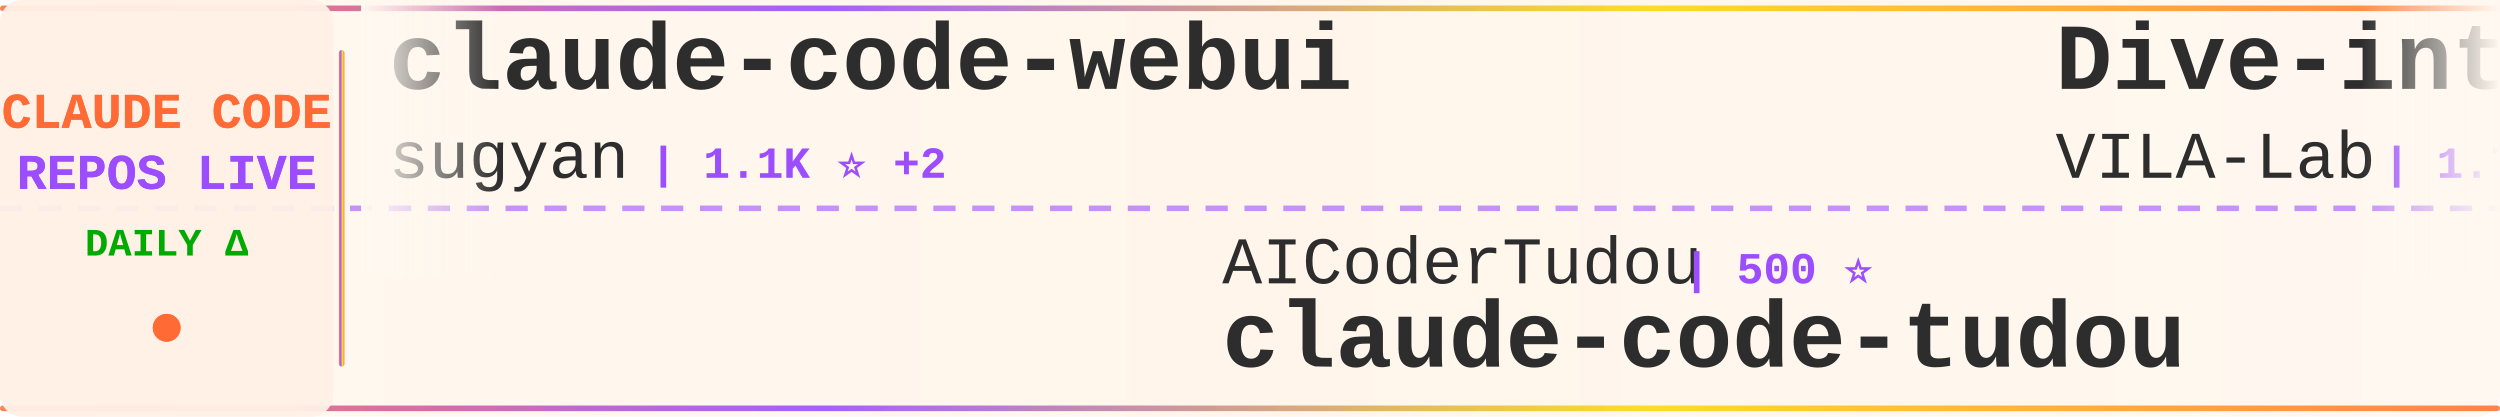
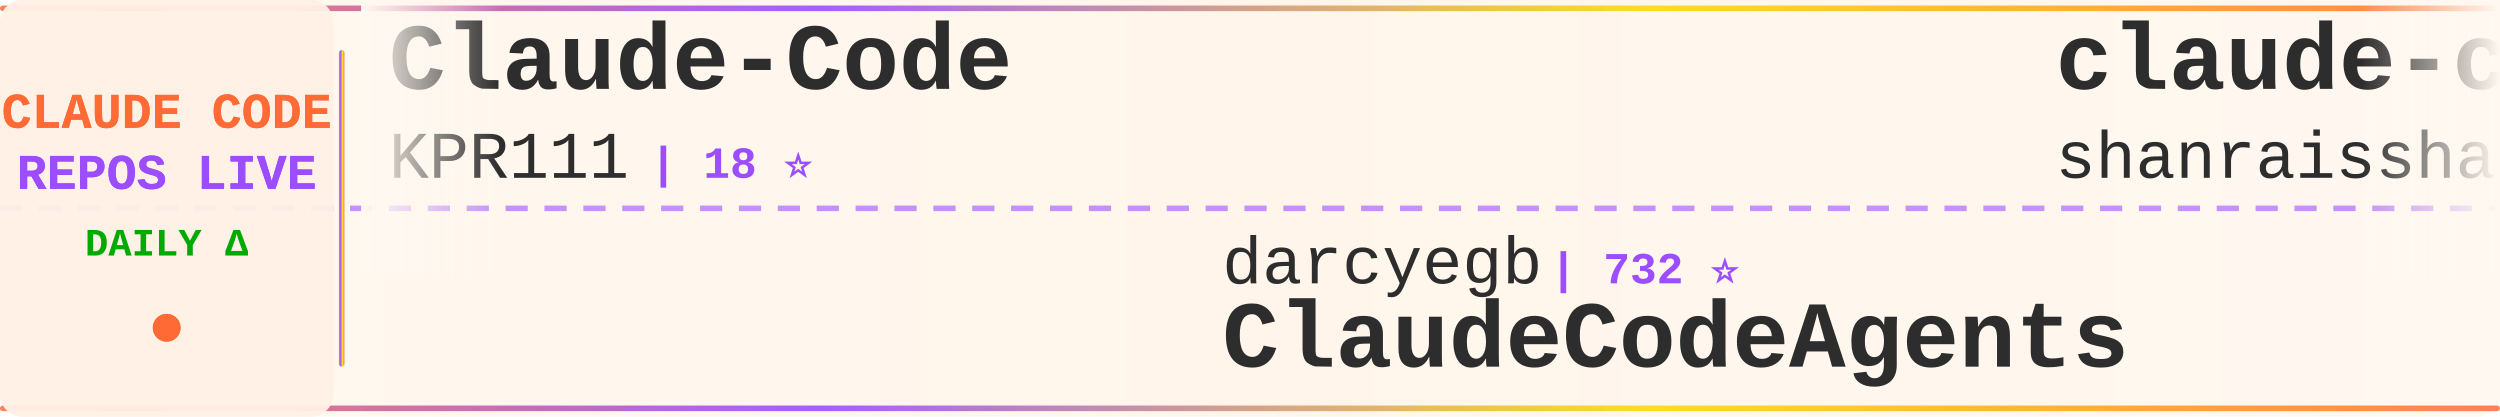
<svg xmlns="http://www.w3.org/2000/svg" width="900" height="150">
  <defs>
    <linearGradient id="tickerBg" x1="0%" y1="0%" x2="100%" y2="0%">
      <stop offset="0%" style="stop-color:#fff8f0;stop-opacity:0.98" />
      <stop offset="50%" style="stop-color:#fff5eb;stop-opacity:1" />
      <stop offset="100%" style="stop-color:#fff8f0;stop-opacity:0.98" />
    </linearGradient>
    <linearGradient id="borderGrad" x1="0%" y1="0%" x2="100%" y2="0%">
      <stop offset="0%" style="stop-color:#FF6B35;stop-opacity:0.85">
        <animate attributeName="stop-opacity" values="0.85;1;0.85" dur="2s" repeatCount="indefinite" />
      </stop>
      <stop offset="33%" style="stop-color:#9C4EFF;stop-opacity:0.9">
        <animate attributeName="stop-opacity" values="0.9;1;0.9" dur="2.2s" repeatCount="indefinite" />
      </stop>
      <stop offset="66%" style="stop-color:#FFD700;stop-opacity:0.85">
        <animate attributeName="stop-opacity" values="0.85;1;0.85" dur="1.8s" repeatCount="indefinite" />
      </stop>
      <stop offset="100%" style="stop-color:#FF6B35;stop-opacity:0.85">
        <animate attributeName="stop-opacity" values="0.85;1;0.85" dur="2s" repeatCount="indefinite" />
      </stop>
    </linearGradient>
    <filter id="textGlow">
      <feGaussianBlur stdDeviation="0.15" result="coloredBlur" />
      <feMerge>
        <feMergeNode in="coloredBlur" />
        <feMergeNode in="SourceGraphic" />
      </feMerge>
    </filter>
    <filter id="metricGlow">
      <feGaussianBlur stdDeviation="0.2" result="coloredBlur" />
      <feMerge>
        <feMergeNode in="coloredBlur" />
        <feMergeNode in="SourceGraphic" />
      </feMerge>
    </filter>
    <linearGradient id="leftFade" x1="0%" y1="0%" x2="100%" y2="0%">
      <stop offset="0%" style="stop-color:#fff8f0;stop-opacity:1" />
      <stop offset="100%" style="stop-color:#fff8f0;stop-opacity:0" />
    </linearGradient>
    <linearGradient id="rightFade" x1="0%" y1="0%" x2="100%" y2="0%">
      <stop offset="0%" style="stop-color:#fff8f0;stop-opacity:0" />
      <stop offset="100%" style="stop-color:#fff8f0;stop-opacity:1" />
    </linearGradient>
  </defs>
  <rect width="900" height="150" fill="url(#tickerBg)" rx="8" />
  <rect x="0" y="2" width="900" height="2" fill="url(#borderGrad)" rx="1" />
  <rect x="0" y="146" width="900" height="2" fill="url(#borderGrad)" rx="1" />
  <line x1="0" y1="75" x2="900" y2="75" stroke="#9C4EFF" stroke-width="2" stroke-dasharray="8 6" opacity="0.6" />
  <rect x="0" y="0" width="120" height="150" fill="#fff0e6" opacity="0.95" rx="8" />
  <text x="60" y="46" font-family="'Courier New', monospace" font-size="18" font-weight="bold" fill="#FF6B35" text-anchor="middle" filter="url(#textGlow)">
    CLAUDE CODE
  </text>
  <text x="60" y="68" font-family="'Courier New', monospace" font-size="18" font-weight="bold" fill="#9C4EFF" text-anchor="middle" filter="url(#textGlow)">
    REPOS LIVE
  </text>
  <text x="60" y="92" font-family="'Courier New', monospace" font-size="14" font-weight="bold" fill="#00aa00" text-anchor="middle">
    DAILY Δ
  </text>
  <circle cx="60" cy="118" r="5" fill="#FF6B35" filter="url(#metricGlow)">
    <animate attributeName="r" values="4;6;4" dur="1.5s" repeatCount="indefinite" />
    <animate attributeName="opacity" values="0.6;1;0.6" dur="1.5s" repeatCount="indefinite" />
  </circle>
  <rect x="122" y="18" width="2" height="114" fill="url(#borderGrad)" rx="1" />
  <clipPath id="tickerClip">
    <rect x="130" y="0" width="770" height="150" />
  </clipPath>
  <g clip-path="url(#tickerClip)">
    <g id="tickerItems">
      <animateTransform attributeName="transform" attributeType="XML" type="translate" from="0 0" to="-3000 0" dur="54s" repeatCount="indefinite" />
      <g transform="translate(0, 0)">
-         <text x="140" y="32" font-family="'Courier New', monospace" font-size="34" font-weight="bold" fill="#2d2d2d">claude-code-webui</text>
-         <text x="140" y="64" font-family="'Courier New', monospace" font-size="24" font-weight="normal" fill="#2d2d2d" opacity="1.0">sugyan</text>
-         <text x="234" y="64" font-family="'Courier New', monospace" font-size="16" font-weight="bold" fill="#9C4EFF"> | 1.1K ⭐ +2</text>
+         <text x="140" y="32" font-family="'Courier New', monospace" font-size="34" font-weight="bold" fill="#2d2d2d">Claude-Code</text>
+         <text x="140" y="64" font-family="'Courier New', monospace" font-size="24" font-weight="normal" fill="#2d2d2d" opacity="1.0">KPR111</text>
+         <text x="234" y="64" font-family="'Courier New', monospace" font-size="16" font-weight="bold" fill="#9C4EFF"> | 18 ⭐</text>
      </g>
      <g transform="translate(300, 0)">
-         <text x="140" y="102" font-family="'Courier New', monospace" font-size="24" font-weight="normal" fill="#2d2d2d" opacity="1.0">AICoderTudou</text>
-         <text x="306" y="102" font-family="'Courier New', monospace" font-size="16" font-weight="bold" fill="#9C4EFF"> | 500 ⭐</text>
-         <text x="140" y="132" font-family="'Courier New', monospace" font-size="34" font-weight="bold" fill="#2d2d2d">claude-code-tudou</text>
+         <text x="140" y="102" font-family="'Courier New', monospace" font-size="24" font-weight="normal" fill="#2d2d2d" opacity="1.0">darcyegb</text>
+         <text x="258" y="102" font-family="'Courier New', monospace" font-size="16" font-weight="bold" fill="#9C4EFF"> | 732 ⭐</text>
+         <text x="140" y="132" font-family="'Courier New', monospace" font-size="34" font-weight="bold" fill="#2d2d2d">ClaudeCodeAgents</text>
      </g>
      <g transform="translate(600, 0)">
-         <text x="140" y="32" font-family="'Courier New', monospace" font-size="34" font-weight="bold" fill="#2d2d2d">Dive-into-Claude-Code</text>
-         <text x="140" y="64" font-family="'Courier New', monospace" font-size="24" font-weight="normal" fill="#2d2d2d" opacity="1.0">VILA-Lab</text>
-         <text x="258" y="64" font-family="'Courier New', monospace" font-size="16" font-weight="bold" fill="#9C4EFF"> | 1.7K ⭐ +11</text>
+         <text x="140" y="32" font-family="'Courier New', monospace" font-size="34" font-weight="bold" fill="#2d2d2d">claude-code-best-practic...</text>
+         <text x="140" y="64" font-family="'Courier New', monospace" font-size="24" font-weight="normal" fill="#2d2d2d" opacity="1.0">shanraisshan</text>
+         <text x="306" y="64" font-family="'Courier New', monospace" font-size="16" font-weight="bold" fill="#9C4EFF"> | 58.8K ⭐ +362</text>
      </g>
      <g transform="translate(900, 0)">
-         <text x="140" y="102" font-family="'Courier New', monospace" font-size="24" font-weight="normal" fill="#2d2d2d" opacity="1.0">ghuntley</text>
-         <text x="258" y="102" font-family="'Courier New', monospace" font-size="16" font-weight="bold" fill="#9C4EFF"> | 985 ⭐</text>
-         <text x="140" y="132" font-family="'Courier New', monospace" font-size="34" font-weight="bold" fill="#2d2d2d">claude-code-source-code-...</text>
+         <text x="140" y="102" font-family="'Courier New', monospace" font-size="24" font-weight="normal" fill="#2d2d2d" opacity="1.0">jqueryscript</text>
+         <text x="306" y="102" font-family="'Courier New', monospace" font-size="16" font-weight="bold" fill="#9C4EFF"> | 436 ⭐ +3</text>
+         <text x="140" y="132" font-family="'Courier New', monospace" font-size="34" font-weight="bold" fill="#2d2d2d">awesome-claude-code</text>
      </g>
      <g transform="translate(1200, 0)">
-         <text x="140" y="32" font-family="'Courier New', monospace" font-size="34" font-weight="bold" fill="#2d2d2d">claude-code-spec-workflo...</text>
-         <text x="140" y="64" font-family="'Courier New', monospace" font-size="24" font-weight="normal" fill="#2d2d2d" opacity="1.0">Pimzino</text>
-         <text x="246" y="64" font-family="'Courier New', monospace" font-size="16" font-weight="bold" fill="#9C4EFF"> | 3.8K ⭐</text>
+         <text x="140" y="32" font-family="'Courier New', monospace" font-size="34" font-weight="bold" fill="#2d2d2d">claude-code-templates</text>
+         <text x="140" y="64" font-family="'Courier New', monospace" font-size="24" font-weight="normal" fill="#2d2d2d" opacity="1.0">davila7</text>
+         <text x="246" y="64" font-family="'Courier New', monospace" font-size="16" font-weight="bold" fill="#9C4EFF"> | 28.2K ⭐ +26</text>
      </g>
      <g transform="translate(1500, 0)">
-         <text x="140" y="102" font-family="'Courier New', monospace" font-size="24" font-weight="normal" fill="#2d2d2d" opacity="1.0">Piebald-AI</text>
-         <text x="282" y="102" font-family="'Courier New', monospace" font-size="16" font-weight="bold" fill="#9C4EFF"> | 11.3K ⭐ +23</text>
-         <text x="140" y="132" font-family="'Courier New', monospace" font-size="34" font-weight="bold" fill="#2d2d2d">claude-code-system-promp...</text>
+         <text x="140" y="102" font-family="'Courier New', monospace" font-size="24" font-weight="normal" fill="#2d2d2d" opacity="1.0">repowise-dev</text>
+         <text x="306" y="102" font-family="'Courier New', monospace" font-size="16" font-weight="bold" fill="#9C4EFF"> | 1.1K ⭐</text>
+         <text x="140" y="132" font-family="'Courier New', monospace" font-size="34" font-weight="bold" fill="#2d2d2d">claude-code-prompts</text>
      </g>
      <g transform="translate(1800, 0)">
-         <text x="140" y="32" font-family="'Courier New', monospace" font-size="34" font-weight="bold" fill="#2d2d2d">edmunds-claude-code</text>
-         <text x="140" y="64" font-family="'Courier New', monospace" font-size="24" font-weight="normal" fill="#2d2d2d" opacity="1.0">edmund-io</text>
-         <text x="270" y="64" font-family="'Courier New', monospace" font-size="16" font-weight="bold" fill="#9C4EFF"> | 1.5K ⭐ +1</text>
+         <text x="140" y="32" font-family="'Courier New', monospace" font-size="34" font-weight="bold" fill="#2d2d2d">claude-code-system-promp...</text>
+         <text x="140" y="64" font-family="'Courier New', monospace" font-size="24" font-weight="normal" fill="#2d2d2d" opacity="1.0">Piebald-AI</text>
+         <text x="282" y="64" font-family="'Courier New', monospace" font-size="16" font-weight="bold" fill="#9C4EFF"> | 11.3K ⭐ +21</text>
      </g>
      <g transform="translate(2100, 0)">
-         <text x="140" y="102" font-family="'Courier New', monospace" font-size="24" font-weight="normal" fill="#2d2d2d" opacity="1.0">feiskyer</text>
-         <text x="258" y="102" font-family="'Courier New', monospace" font-size="16" font-weight="bold" fill="#9C4EFF"> | 1.6K ⭐ +2</text>
-         <text x="140" y="132" font-family="'Courier New', monospace" font-size="34" font-weight="bold" fill="#2d2d2d">claude-code-settings</text>
+         <text x="140" y="102" font-family="'Courier New', monospace" font-size="24" font-weight="normal" fill="#2d2d2d" opacity="1.0">kodu-ai</text>
+         <text x="246" y="102" font-family="'Courier New', monospace" font-size="16" font-weight="bold" fill="#9C4EFF"> | 5.3K ⭐</text>
+         <text x="140" y="132" font-family="'Courier New', monospace" font-size="34" font-weight="bold" fill="#2d2d2d">claude-coder</text>
      </g>
      <g transform="translate(2400, 0)">
-         <text x="140" y="32" font-family="'Courier New', monospace" font-size="34" font-weight="bold" fill="#2d2d2d">claude-code-source</text>
-         <text x="140" y="64" font-family="'Courier New', monospace" font-size="24" font-weight="normal" fill="#2d2d2d" opacity="1.0">hangsman</text>
-         <text x="258" y="64" font-family="'Courier New', monospace" font-size="16" font-weight="bold" fill="#9C4EFF"> | 787 ⭐</text>
+         <text x="140" y="32" font-family="'Courier New', monospace" font-size="34" font-weight="bold" fill="#2d2d2d">claude-code-plugins-plus...</text>
+         <text x="140" y="64" font-family="'Courier New', monospace" font-size="24" font-weight="normal" fill="#2d2d2d" opacity="1.0">jeremylongshore</text>
+         <text x="342" y="64" font-family="'Courier New', monospace" font-size="16" font-weight="bold" fill="#9C4EFF"> | 2.4K ⭐ +6</text>
      </g>
      <g transform="translate(2700, 0)">
-         <text x="140" y="102" font-family="'Courier New', monospace" font-size="24" font-weight="normal" fill="#2d2d2d" opacity="1.0">andrew-kramer-inno</text>
-         <text x="378" y="102" font-family="'Courier New', monospace" font-size="16" font-weight="bold" fill="#9C4EFF"> | 589 ⭐</text>
-         <text x="140" y="132" font-family="'Courier New', monospace" font-size="34" font-weight="bold" fill="#2d2d2d">claude-code-source-build</text>
+         <text x="140" y="102" font-family="'Courier New', monospace" font-size="24" font-weight="normal" fill="#2d2d2d" opacity="1.0">anthropics</text>
+         <text x="282" y="102" font-family="'Courier New', monospace" font-size="16" font-weight="bold" fill="#9C4EFF"> | 5.3K ⭐ +7</text>
+         <text x="140" y="132" font-family="'Courier New', monospace" font-size="34" font-weight="bold" fill="#2d2d2d">claude-code-security-rev...</text>
      </g>
      <g transform="translate(3000, 0)">
-         <text x="140" y="32" font-family="'Courier New', monospace" font-size="34" font-weight="bold" fill="#2d2d2d">claude-code-webui</text>
-         <text x="140" y="64" font-family="'Courier New', monospace" font-size="24" font-weight="normal" fill="#2d2d2d" opacity="1.0">sugyan</text>
-         <text x="234" y="64" font-family="'Courier New', monospace" font-size="16" font-weight="bold" fill="#9C4EFF"> | 1.1K ⭐ +2</text>
+         <text x="140" y="32" font-family="'Courier New', monospace" font-size="34" font-weight="bold" fill="#2d2d2d">Claude-Code</text>
+         <text x="140" y="64" font-family="'Courier New', monospace" font-size="24" font-weight="normal" fill="#2d2d2d" opacity="1.0">KPR111</text>
+         <text x="234" y="64" font-family="'Courier New', monospace" font-size="16" font-weight="bold" fill="#9C4EFF"> | 18 ⭐</text>
      </g>
      <g transform="translate(3300, 0)">
-         <text x="140" y="102" font-family="'Courier New', monospace" font-size="24" font-weight="normal" fill="#2d2d2d" opacity="1.0">AICoderTudou</text>
-         <text x="306" y="102" font-family="'Courier New', monospace" font-size="16" font-weight="bold" fill="#9C4EFF"> | 500 ⭐</text>
-         <text x="140" y="132" font-family="'Courier New', monospace" font-size="34" font-weight="bold" fill="#2d2d2d">claude-code-tudou</text>
+         <text x="140" y="102" font-family="'Courier New', monospace" font-size="24" font-weight="normal" fill="#2d2d2d" opacity="1.0">darcyegb</text>
+         <text x="258" y="102" font-family="'Courier New', monospace" font-size="16" font-weight="bold" fill="#9C4EFF"> | 732 ⭐</text>
+         <text x="140" y="132" font-family="'Courier New', monospace" font-size="34" font-weight="bold" fill="#2d2d2d">ClaudeCodeAgents</text>
      </g>
      <g transform="translate(3600, 0)">
-         <text x="140" y="32" font-family="'Courier New', monospace" font-size="34" font-weight="bold" fill="#2d2d2d">Dive-into-Claude-Code</text>
-         <text x="140" y="64" font-family="'Courier New', monospace" font-size="24" font-weight="normal" fill="#2d2d2d" opacity="1.0">VILA-Lab</text>
-         <text x="258" y="64" font-family="'Courier New', monospace" font-size="16" font-weight="bold" fill="#9C4EFF"> | 1.7K ⭐ +11</text>
+         <text x="140" y="32" font-family="'Courier New', monospace" font-size="34" font-weight="bold" fill="#2d2d2d">claude-code-best-practic...</text>
+         <text x="140" y="64" font-family="'Courier New', monospace" font-size="24" font-weight="normal" fill="#2d2d2d" opacity="1.0">shanraisshan</text>
+         <text x="306" y="64" font-family="'Courier New', monospace" font-size="16" font-weight="bold" fill="#9C4EFF"> | 58.8K ⭐ +362</text>
      </g>
      <g transform="translate(3900, 0)">
-         <text x="140" y="102" font-family="'Courier New', monospace" font-size="24" font-weight="normal" fill="#2d2d2d" opacity="1.0">ghuntley</text>
-         <text x="258" y="102" font-family="'Courier New', monospace" font-size="16" font-weight="bold" fill="#9C4EFF"> | 985 ⭐</text>
-         <text x="140" y="132" font-family="'Courier New', monospace" font-size="34" font-weight="bold" fill="#2d2d2d">claude-code-source-code-...</text>
+         <text x="140" y="102" font-family="'Courier New', monospace" font-size="24" font-weight="normal" fill="#2d2d2d" opacity="1.0">jqueryscript</text>
+         <text x="306" y="102" font-family="'Courier New', monospace" font-size="16" font-weight="bold" fill="#9C4EFF"> | 436 ⭐ +3</text>
+         <text x="140" y="132" font-family="'Courier New', monospace" font-size="34" font-weight="bold" fill="#2d2d2d">awesome-claude-code</text>
      </g>
    </g>
  </g>
  <rect x="130" y="0" width="50" height="100" fill="url(#leftFade)" />
  <rect x="850" y="0" width="50" height="100" fill="url(#rightFade)" />
</svg>
